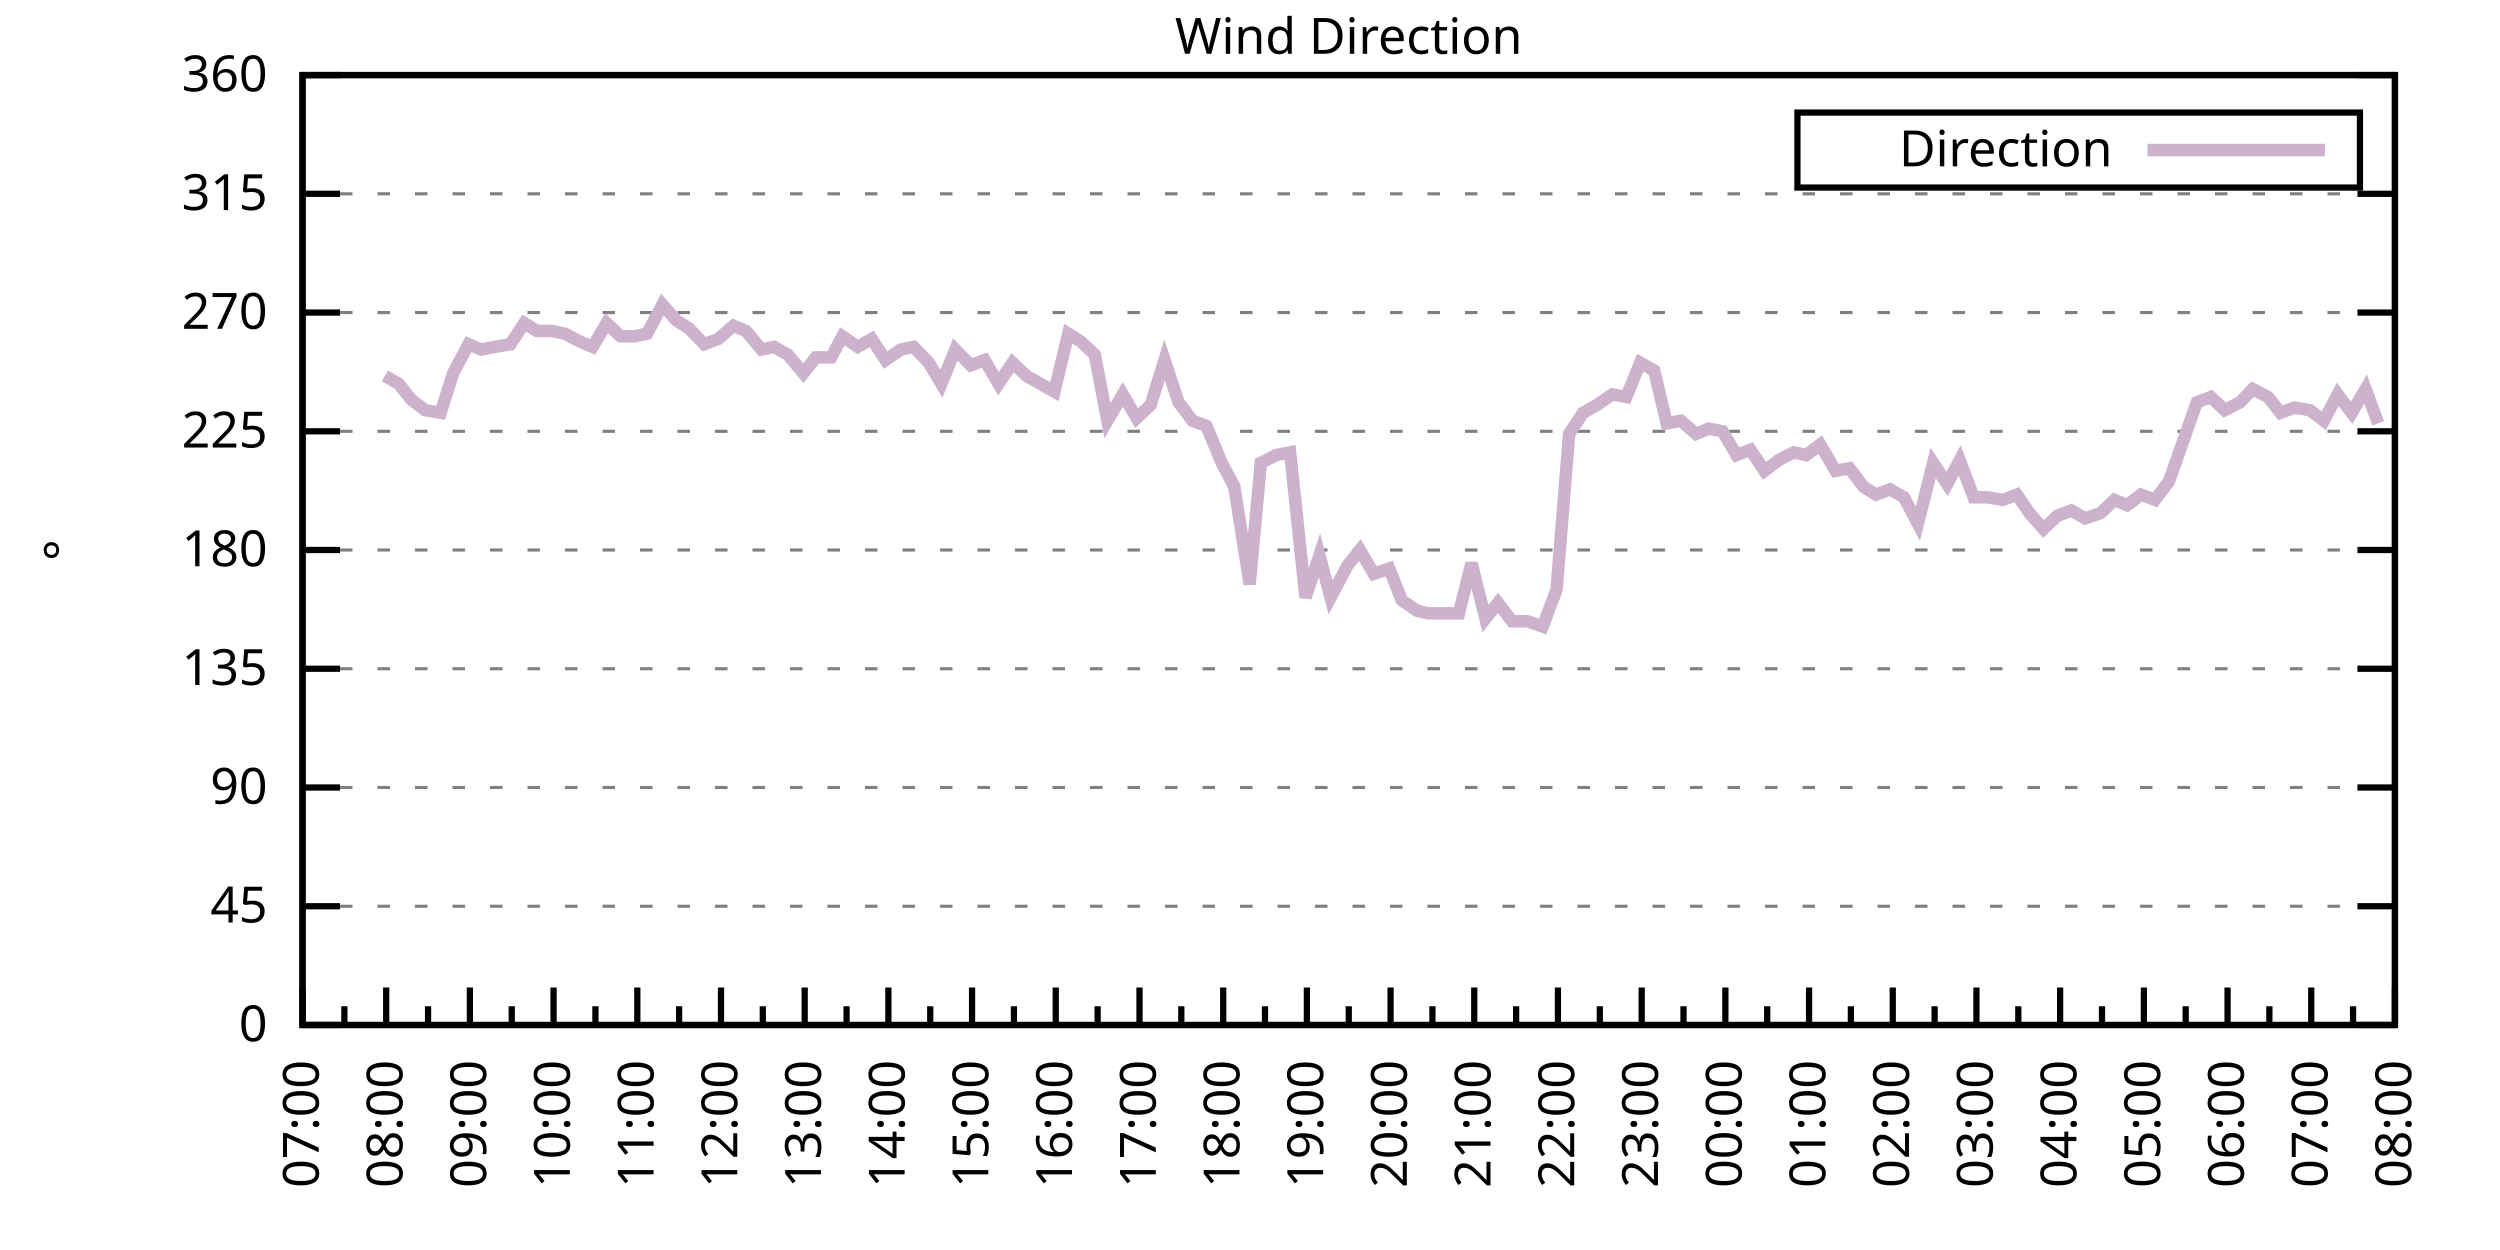
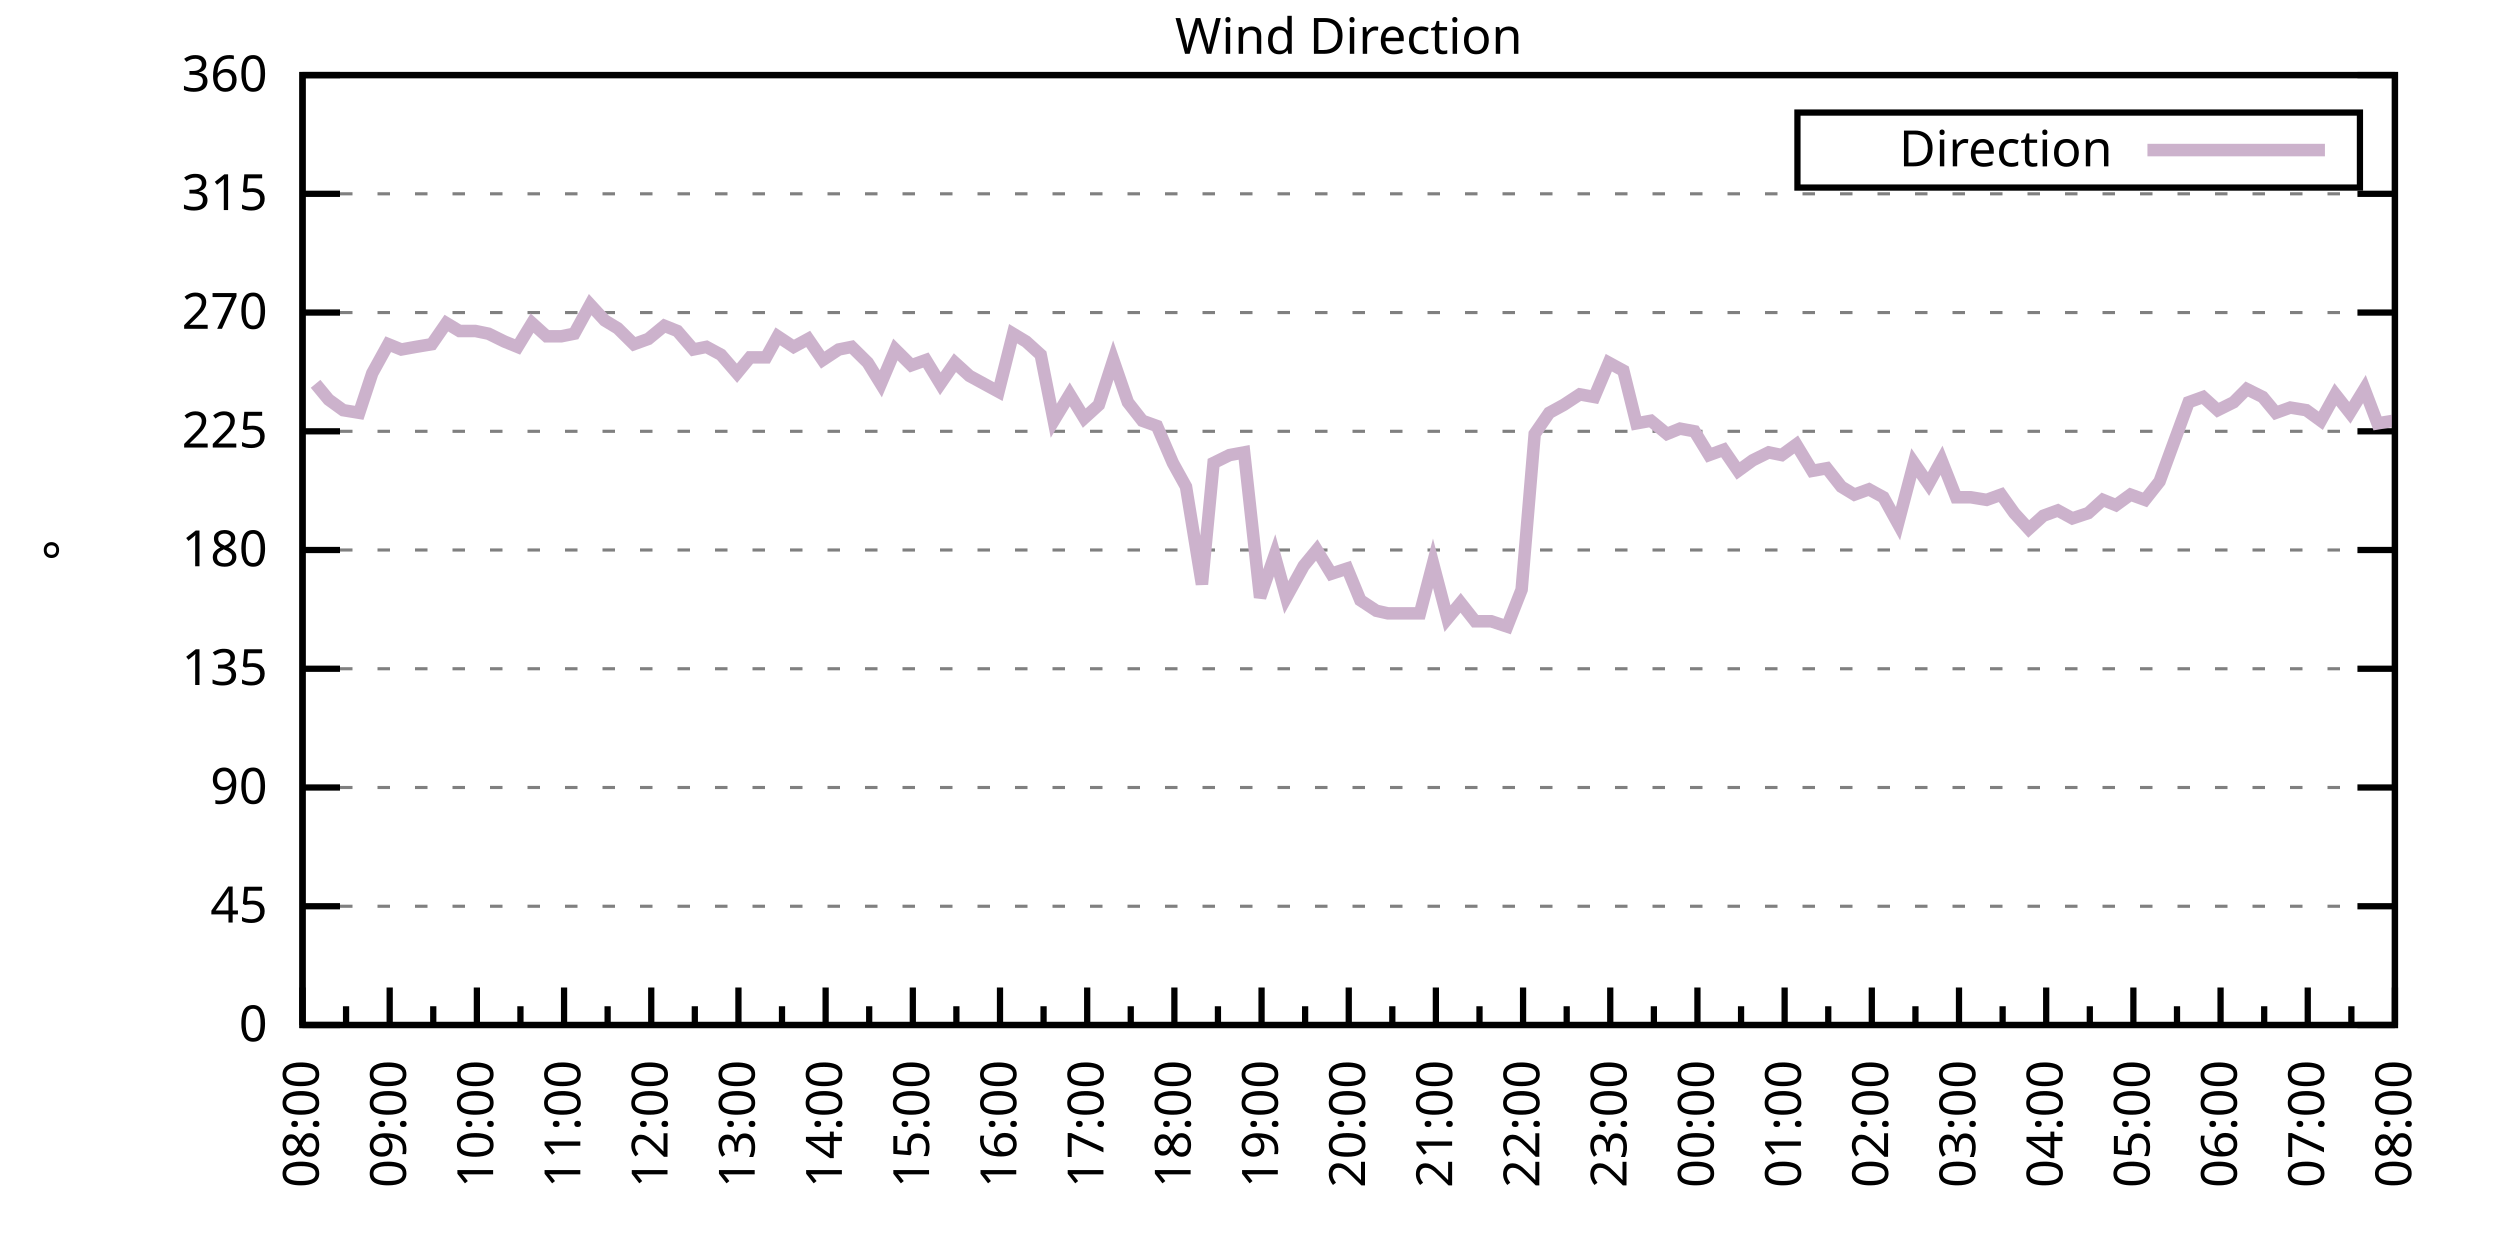
<svg xmlns="http://www.w3.org/2000/svg" xmlns:xlink="http://www.w3.org/1999/xlink" width="400" height="200" viewBox="0 0 400 200">
  <g id="gnuplot_canvas">
    <rect x="0" y="0" width="400" height="200" fill="none" />
    <defs>
      <circle id="gpDot" r="0.5" stroke-width="0.5" stroke="currentColor" />
      <path id="gpPt0" stroke-width="0.333" stroke="currentColor" d="M-1,0 h2 M0,-1 v2" />
      <path id="gpPt1" stroke-width="0.333" stroke="currentColor" d="M-1,-1 L1,1 M1,-1 L-1,1" />
      <path id="gpPt2" stroke-width="0.333" stroke="currentColor" d="M-1,0 L1,0 M0,-1 L0,1 M-1,-1 L1,1 M-1,1 L1,-1" />
      <rect id="gpPt3" stroke-width="0.333" stroke="currentColor" x="-1" y="-1" width="2" height="2" />
      <rect id="gpPt4" stroke-width="0.333" stroke="currentColor" fill="currentColor" x="-1" y="-1" width="2" height="2" />
      <circle id="gpPt5" stroke-width="0.333" stroke="currentColor" cx="0" cy="0" r="1" />
      <use xlink:href="#gpPt5" id="gpPt6" fill="currentColor" stroke="none" />
      <path id="gpPt7" stroke-width="0.333" stroke="currentColor" d="M0,-1.33 L-1.33,0.67 L1.33,0.67 z" />
      <use xlink:href="#gpPt7" id="gpPt8" fill="currentColor" stroke="none" />
      <use xlink:href="#gpPt7" id="gpPt9" stroke="currentColor" transform="rotate(180)" />
      <use xlink:href="#gpPt9" id="gpPt10" fill="currentColor" stroke="none" />
      <use xlink:href="#gpPt3" id="gpPt11" stroke="currentColor" transform="rotate(45)" />
      <use xlink:href="#gpPt11" id="gpPt12" fill="currentColor" stroke="none" />
      <path id="gpPt13" stroke-width="0.333" stroke="currentColor" d="M0,1.330 L1.265,0.411 L0.782,-1.067 L-0.782,-1.076 L-1.265,0.411 z" />
      <use xlink:href="#gpPt13" id="gpPt14" fill="currentColor" stroke="none" />
      <filter id="textbox" filterUnits="objectBoundingBox" x="0" y="0" height="1" width="1">
        <feFlood flood-color="white" flood-opacity="1" result="bgnd" />
        <feComposite in="SourceGraphic" in2="bgnd" operator="atop" />
      </filter>
      <filter id="greybox" filterUnits="objectBoundingBox" x="0" y="0" height="1" width="1">
        <feFlood flood-color="lightgrey" flood-opacity="1" result="grey" />
        <feComposite in="SourceGraphic" in2="grey" operator="atop" />
      </filter>
    </defs>
    <g fill="none" color="white" stroke="currentColor" stroke-width="1.00" stroke-linecap="butt" stroke-linejoin="miter">
</g>
    <g fill="none" color="black" stroke="currentColor" stroke-width="1.00" stroke-linecap="butt" stroke-linejoin="miter">
      <g stroke="none" shape-rendering="crispEdges">
        <polygon fill="rgb(255, 255, 255)" points="48.40,164.00 383.18,164.00 383.18,12.02 48.40,12.02 " />
      </g>
    </g>
    <g fill="none" color="black" stroke="currentColor" stroke-width="1.00" stroke-linecap="butt" stroke-linejoin="miter">
</g>
    <g fill="none" color="black" stroke="black" stroke-width="0.50" stroke-linecap="butt" stroke-linejoin="miter">
</g>
    <g fill="none" color="gray" stroke="currentColor" stroke-width="0.50" stroke-linecap="butt" stroke-linejoin="miter">
      <path stroke="gray" stroke-dasharray="2,4" class="gridline" d="M48.40,164.00 L383.19,164.00  " />
    </g>
    <g fill="none" color="gray" stroke="gray" stroke-width="1.00" stroke-linecap="butt" stroke-linejoin="miter">
</g>
    <g fill="none" color="black" stroke="currentColor" stroke-width="1.00" stroke-linecap="butt" stroke-linejoin="miter">
      <path stroke="black" d="M48.40,164.00 L54.40,164.00 M383.19,164.00 L377.19,164.00  " />
      <g transform="translate(42.80,166.60)" stroke="none" fill="black" font-family="Sans" font-size="8.00" text-anchor="end">
        <text>
          <tspan font-family="Sans"> 0</tspan>
        </text>
      </g>
    </g>
    <g fill="none" color="black" stroke="currentColor" stroke-width="1.00" stroke-linecap="butt" stroke-linejoin="miter">
</g>
    <g fill="none" color="black" stroke="black" stroke-width="0.50" stroke-linecap="butt" stroke-linejoin="miter">
</g>
    <g fill="none" color="gray" stroke="currentColor" stroke-width="0.50" stroke-linecap="butt" stroke-linejoin="miter">
      <path stroke="gray" stroke-dasharray="2,4" class="gridline" d="M48.40,145.00 L383.19,145.00  " />
    </g>
    <g fill="none" color="gray" stroke="gray" stroke-width="1.00" stroke-linecap="butt" stroke-linejoin="miter">
</g>
    <g fill="none" color="black" stroke="currentColor" stroke-width="1.00" stroke-linecap="butt" stroke-linejoin="miter">
      <path stroke="black" d="M48.40,145.00 L54.40,145.00 M383.19,145.00 L377.19,145.00  " />
      <g transform="translate(42.80,147.60)" stroke="none" fill="black" font-family="Sans" font-size="8.00" text-anchor="end">
        <text>
          <tspan font-family="Sans"> 45</tspan>
        </text>
      </g>
    </g>
    <g fill="none" color="black" stroke="currentColor" stroke-width="1.00" stroke-linecap="butt" stroke-linejoin="miter">
</g>
    <g fill="none" color="black" stroke="black" stroke-width="0.50" stroke-linecap="butt" stroke-linejoin="miter">
</g>
    <g fill="none" color="gray" stroke="currentColor" stroke-width="0.50" stroke-linecap="butt" stroke-linejoin="miter">
      <path stroke="gray" stroke-dasharray="2,4" class="gridline" d="M48.40,126.00 L383.19,126.00  " />
    </g>
    <g fill="none" color="gray" stroke="gray" stroke-width="1.00" stroke-linecap="butt" stroke-linejoin="miter">
</g>
    <g fill="none" color="black" stroke="currentColor" stroke-width="1.00" stroke-linecap="butt" stroke-linejoin="miter">
      <path stroke="black" d="M48.40,126.00 L54.40,126.00 M383.19,126.00 L377.19,126.00  " />
      <g transform="translate(42.80,128.60)" stroke="none" fill="black" font-family="Sans" font-size="8.00" text-anchor="end">
        <text>
          <tspan font-family="Sans"> 90</tspan>
        </text>
      </g>
    </g>
    <g fill="none" color="black" stroke="currentColor" stroke-width="1.00" stroke-linecap="butt" stroke-linejoin="miter">
</g>
    <g fill="none" color="black" stroke="black" stroke-width="0.50" stroke-linecap="butt" stroke-linejoin="miter">
</g>
    <g fill="none" color="gray" stroke="currentColor" stroke-width="0.50" stroke-linecap="butt" stroke-linejoin="miter">
      <path stroke="gray" stroke-dasharray="2,4" class="gridline" d="M48.40,107.00 L383.19,107.00  " />
    </g>
    <g fill="none" color="gray" stroke="gray" stroke-width="1.00" stroke-linecap="butt" stroke-linejoin="miter">
</g>
    <g fill="none" color="black" stroke="currentColor" stroke-width="1.00" stroke-linecap="butt" stroke-linejoin="miter">
      <path stroke="black" d="M48.40,107.00 L54.40,107.00 M383.19,107.00 L377.19,107.00  " />
      <g transform="translate(42.80,109.60)" stroke="none" fill="black" font-family="Sans" font-size="8.00" text-anchor="end">
        <text>
          <tspan font-family="Sans"> 135</tspan>
        </text>
      </g>
    </g>
    <g fill="none" color="black" stroke="currentColor" stroke-width="1.00" stroke-linecap="butt" stroke-linejoin="miter">
</g>
    <g fill="none" color="black" stroke="black" stroke-width="0.50" stroke-linecap="butt" stroke-linejoin="miter">
</g>
    <g fill="none" color="gray" stroke="currentColor" stroke-width="0.50" stroke-linecap="butt" stroke-linejoin="miter">
      <path stroke="gray" stroke-dasharray="2,4" class="gridline" d="M48.40,88.00 L383.19,88.00  " />
    </g>
    <g fill="none" color="gray" stroke="gray" stroke-width="1.00" stroke-linecap="butt" stroke-linejoin="miter">
</g>
    <g fill="none" color="black" stroke="currentColor" stroke-width="1.00" stroke-linecap="butt" stroke-linejoin="miter">
      <path stroke="black" d="M48.40,88.00 L54.40,88.00 M383.19,88.00 L377.19,88.00  " />
      <g transform="translate(42.80,90.60)" stroke="none" fill="black" font-family="Sans" font-size="8.00" text-anchor="end">
        <text>
          <tspan font-family="Sans"> 180</tspan>
        </text>
      </g>
    </g>
    <g fill="none" color="black" stroke="currentColor" stroke-width="1.00" stroke-linecap="butt" stroke-linejoin="miter">
</g>
    <g fill="none" color="black" stroke="black" stroke-width="0.50" stroke-linecap="butt" stroke-linejoin="miter">
</g>
    <g fill="none" color="gray" stroke="currentColor" stroke-width="0.50" stroke-linecap="butt" stroke-linejoin="miter">
      <path stroke="gray" stroke-dasharray="2,4" class="gridline" d="M48.40,69.01 L383.19,69.01  " />
    </g>
    <g fill="none" color="gray" stroke="gray" stroke-width="1.00" stroke-linecap="butt" stroke-linejoin="miter">
</g>
    <g fill="none" color="black" stroke="currentColor" stroke-width="1.00" stroke-linecap="butt" stroke-linejoin="miter">
      <path stroke="black" d="M48.40,69.01 L54.40,69.01 M383.19,69.01 L377.19,69.01  " />
      <g transform="translate(42.80,71.61)" stroke="none" fill="black" font-family="Sans" font-size="8.00" text-anchor="end">
        <text>
          <tspan font-family="Sans"> 225</tspan>
        </text>
      </g>
    </g>
    <g fill="none" color="black" stroke="currentColor" stroke-width="1.00" stroke-linecap="butt" stroke-linejoin="miter">
</g>
    <g fill="none" color="black" stroke="black" stroke-width="0.50" stroke-linecap="butt" stroke-linejoin="miter">
</g>
    <g fill="none" color="gray" stroke="currentColor" stroke-width="0.50" stroke-linecap="butt" stroke-linejoin="miter">
      <path stroke="gray" stroke-dasharray="2,4" class="gridline" d="M48.40,50.01 L383.19,50.01  " />
    </g>
    <g fill="none" color="gray" stroke="gray" stroke-width="1.00" stroke-linecap="butt" stroke-linejoin="miter">
</g>
    <g fill="none" color="black" stroke="currentColor" stroke-width="1.00" stroke-linecap="butt" stroke-linejoin="miter">
      <path stroke="black" d="M48.40,50.01 L54.40,50.01 M383.19,50.01 L377.19,50.01  " />
      <g transform="translate(42.80,52.61)" stroke="none" fill="black" font-family="Sans" font-size="8.00" text-anchor="end">
        <text>
          <tspan font-family="Sans"> 270</tspan>
        </text>
      </g>
    </g>
    <g fill="none" color="black" stroke="currentColor" stroke-width="1.00" stroke-linecap="butt" stroke-linejoin="miter">
</g>
    <g fill="none" color="black" stroke="black" stroke-width="0.50" stroke-linecap="butt" stroke-linejoin="miter">
</g>
    <g fill="none" color="gray" stroke="currentColor" stroke-width="0.50" stroke-linecap="butt" stroke-linejoin="miter">
      <path stroke="gray" stroke-dasharray="2,4" class="gridline" d="M48.40,31.01 L383.19,31.01  " />
    </g>
    <g fill="none" color="gray" stroke="gray" stroke-width="1.00" stroke-linecap="butt" stroke-linejoin="miter">
</g>
    <g fill="none" color="black" stroke="currentColor" stroke-width="1.00" stroke-linecap="butt" stroke-linejoin="miter">
      <path stroke="black" d="M48.40,31.01 L54.40,31.01 M383.19,31.01 L377.19,31.01  " />
      <g transform="translate(42.80,33.61)" stroke="none" fill="black" font-family="Sans" font-size="8.00" text-anchor="end">
        <text>
          <tspan font-family="Sans"> 315</tspan>
        </text>
      </g>
    </g>
    <g fill="none" color="black" stroke="currentColor" stroke-width="1.00" stroke-linecap="butt" stroke-linejoin="miter">
</g>
    <g fill="none" color="black" stroke="black" stroke-width="0.50" stroke-linecap="butt" stroke-linejoin="miter">
</g>
    <g fill="none" color="gray" stroke="currentColor" stroke-width="0.50" stroke-linecap="butt" stroke-linejoin="miter">
      <path stroke="gray" stroke-dasharray="2,4" class="gridline" d="M48.40,12.01 L383.19,12.01  " />
    </g>
    <g fill="none" color="gray" stroke="gray" stroke-width="1.00" stroke-linecap="butt" stroke-linejoin="miter">
</g>
    <g fill="none" color="black" stroke="currentColor" stroke-width="1.00" stroke-linecap="butt" stroke-linejoin="miter">
      <path stroke="black" d="M48.40,12.01 L54.40,12.01 M383.19,12.01 L377.19,12.01  " />
      <g transform="translate(42.80,14.61)" stroke="none" fill="black" font-family="Sans" font-size="8.00" text-anchor="end">
        <text>
          <tspan font-family="Sans"> 360</tspan>
        </text>
      </g>
    </g>
    <g fill="none" color="black" stroke="currentColor" stroke-width="1.00" stroke-linecap="butt" stroke-linejoin="miter">
      <path stroke="black" d="M48.40,164.00 L48.40,158.00  " />
      <g transform="translate(51.00,169.60) rotate(270)" stroke="none" fill="black" font-family="Sans" font-size="8.00" text-anchor="end">
        <text>
+           <tspan font-family="Sans">08:00</tspan>
+         </text>
+       </g>
+     </g>
+     <g fill="none" color="black" stroke="currentColor" stroke-width="1.00" stroke-linecap="butt" stroke-linejoin="miter">
+       <path stroke="black" d="M55.37,164.00 L55.37,161.00 M62.35,164.00 L62.35,158.00  " />
+       <g transform="translate(64.95,169.60) rotate(270)" stroke="none" fill="black" font-family="Sans" font-size="8.00" text-anchor="end">
+         <text>
+           <tspan font-family="Sans">09:00</tspan>
+         </text>
+       </g>
+     </g>
+     <g fill="none" color="black" stroke="currentColor" stroke-width="1.00" stroke-linecap="butt" stroke-linejoin="miter">
+       <path stroke="black" d="M69.32,164.00 L69.32,161.00 M76.30,164.00 L76.30,158.00  " />
+       <g transform="translate(78.90,169.60) rotate(270)" stroke="none" fill="black" font-family="Sans" font-size="8.00" text-anchor="end">
+         <text>
+           <tspan font-family="Sans">10:00</tspan>
+         </text>
+       </g>
+     </g>
+     <g fill="none" color="black" stroke="currentColor" stroke-width="1.00" stroke-linecap="butt" stroke-linejoin="miter">
+       <path stroke="black" d="M83.27,164.00 L83.27,161.00 M90.25,164.00 L90.25,158.00  " />
+       <g transform="translate(92.85,169.60) rotate(270)" stroke="none" fill="black" font-family="Sans" font-size="8.00" text-anchor="end">
+         <text>
+           <tspan font-family="Sans">11:00</tspan>
+         </text>
+       </g>
+     </g>
+     <g fill="none" color="black" stroke="currentColor" stroke-width="1.00" stroke-linecap="butt" stroke-linejoin="miter">
+       <path stroke="black" d="M97.22,164.00 L97.22,161.00 M104.20,164.00 L104.20,158.00  " />
+       <g transform="translate(106.80,169.60) rotate(270)" stroke="none" fill="black" font-family="Sans" font-size="8.00" text-anchor="end">
+         <text>
+           <tspan font-family="Sans">12:00</tspan>
+         </text>
+       </g>
+     </g>
+     <g fill="none" color="black" stroke="currentColor" stroke-width="1.00" stroke-linecap="butt" stroke-linejoin="miter">
+       <path stroke="black" d="M111.17,164.00 L111.17,161.00 M118.15,164.00 L118.15,158.00  " />
+       <g transform="translate(120.75,169.60) rotate(270)" stroke="none" fill="black" font-family="Sans" font-size="8.00" text-anchor="end">
+         <text>
+           <tspan font-family="Sans">13:00</tspan>
+         </text>
+       </g>
+     </g>
+     <g fill="none" color="black" stroke="currentColor" stroke-width="1.00" stroke-linecap="butt" stroke-linejoin="miter">
+       <path stroke="black" d="M125.12,164.00 L125.12,161.00 M132.10,164.00 L132.10,158.00  " />
+       <g transform="translate(134.70,169.60) rotate(270)" stroke="none" fill="black" font-family="Sans" font-size="8.00" text-anchor="end">
+         <text>
+           <tspan font-family="Sans">14:00</tspan>
+         </text>
+       </g>
+     </g>
+     <g fill="none" color="black" stroke="currentColor" stroke-width="1.00" stroke-linecap="butt" stroke-linejoin="miter">
+       <path stroke="black" d="M139.07,164.00 L139.07,161.00 M146.05,164.00 L146.05,158.00  " />
+       <g transform="translate(148.65,169.60) rotate(270)" stroke="none" fill="black" font-family="Sans" font-size="8.00" text-anchor="end">
+         <text>
+           <tspan font-family="Sans">15:00</tspan>
+         </text>
+       </g>
+     </g>
+     <g fill="none" color="black" stroke="currentColor" stroke-width="1.00" stroke-linecap="butt" stroke-linejoin="miter">
+       <path stroke="black" d="M153.02,164.00 L153.02,161.00 M160.00,164.00 L160.00,158.00  " />
+       <g transform="translate(162.60,169.60) rotate(270)" stroke="none" fill="black" font-family="Sans" font-size="8.00" text-anchor="end">
+         <text>
+           <tspan font-family="Sans">16:00</tspan>
+         </text>
+       </g>
+     </g>
+     <g fill="none" color="black" stroke="currentColor" stroke-width="1.00" stroke-linecap="butt" stroke-linejoin="miter">
+       <path stroke="black" d="M166.97,164.00 L166.97,161.00 M173.95,164.00 L173.95,158.00  " />
+       <g transform="translate(176.55,169.60) rotate(270)" stroke="none" fill="black" font-family="Sans" font-size="8.00" text-anchor="end">
+         <text>
+           <tspan font-family="Sans">17:00</tspan>
+         </text>
+       </g>
+     </g>
+     <g fill="none" color="black" stroke="currentColor" stroke-width="1.00" stroke-linecap="butt" stroke-linejoin="miter">
+       <path stroke="black" d="M180.92,164.00 L180.92,161.00 M187.90,164.00 L187.90,158.00  " />
+       <g transform="translate(190.50,169.60) rotate(270)" stroke="none" fill="black" font-family="Sans" font-size="8.00" text-anchor="end">
+         <text>
+           <tspan font-family="Sans">18:00</tspan>
+         </text>
+       </g>
+     </g>
+     <g fill="none" color="black" stroke="currentColor" stroke-width="1.00" stroke-linecap="butt" stroke-linejoin="miter">
+       <path stroke="black" d="M194.87,164.00 L194.87,161.00 M201.85,164.00 L201.85,158.00  " />
+       <g transform="translate(204.45,169.60) rotate(270)" stroke="none" fill="black" font-family="Sans" font-size="8.00" text-anchor="end">
+         <text>
+           <tspan font-family="Sans">19:00</tspan>
+         </text>
+       </g>
+     </g>
+     <g fill="none" color="black" stroke="currentColor" stroke-width="1.00" stroke-linecap="butt" stroke-linejoin="miter">
+       <path stroke="black" d="M208.82,164.00 L208.82,161.00 M215.80,164.00 L215.80,158.00  " />
+       <g transform="translate(218.40,169.60) rotate(270)" stroke="none" fill="black" font-family="Sans" font-size="8.00" text-anchor="end">
+         <text>
+           <tspan font-family="Sans">20:00</tspan>
+         </text>
+       </g>
+     </g>
+     <g fill="none" color="black" stroke="currentColor" stroke-width="1.00" stroke-linecap="butt" stroke-linejoin="miter">
+       <path stroke="black" d="M222.77,164.00 L222.77,161.00 M229.74,164.00 L229.74,158.00  " />
+       <g transform="translate(232.34,169.60) rotate(270)" stroke="none" fill="black" font-family="Sans" font-size="8.00" text-anchor="end">
+         <text>
+           <tspan font-family="Sans">21:00</tspan>
+         </text>
+       </g>
+     </g>
+     <g fill="none" color="black" stroke="currentColor" stroke-width="1.00" stroke-linecap="butt" stroke-linejoin="miter">
+       <path stroke="black" d="M236.72,164.00 L236.72,161.00 M243.69,164.00 L243.69,158.00  " />
+       <g transform="translate(246.29,169.60) rotate(270)" stroke="none" fill="black" font-family="Sans" font-size="8.00" text-anchor="end">
+         <text>
+           <tspan font-family="Sans">22:00</tspan>
+         </text>
+       </g>
+     </g>
+     <g fill="none" color="black" stroke="currentColor" stroke-width="1.00" stroke-linecap="butt" stroke-linejoin="miter">
+       <path stroke="black" d="M250.67,164.00 L250.67,161.00 M257.64,164.00 L257.64,158.00  " />
+       <g transform="translate(260.24,169.60) rotate(270)" stroke="none" fill="black" font-family="Sans" font-size="8.00" text-anchor="end">
+         <text>
+           <tspan font-family="Sans">23:00</tspan>
+         </text>
+       </g>
+     </g>
+     <g fill="none" color="black" stroke="currentColor" stroke-width="1.00" stroke-linecap="butt" stroke-linejoin="miter">
+       <path stroke="black" d="M264.62,164.00 L264.62,161.00 M271.59,164.00 L271.59,158.00  " />
+       <g transform="translate(274.19,169.60) rotate(270)" stroke="none" fill="black" font-family="Sans" font-size="8.00" text-anchor="end">
+         <text>
+           <tspan font-family="Sans">00:00</tspan>
+         </text>
+       </g>
+     </g>
+     <g fill="none" color="black" stroke="currentColor" stroke-width="1.00" stroke-linecap="butt" stroke-linejoin="miter">
+       <path stroke="black" d="M278.57,164.00 L278.57,161.00 M285.54,164.00 L285.54,158.00  " />
+       <g transform="translate(288.14,169.60) rotate(270)" stroke="none" fill="black" font-family="Sans" font-size="8.00" text-anchor="end">
+         <text>
+           <tspan font-family="Sans">01:00</tspan>
+         </text>
+       </g>
+     </g>
+     <g fill="none" color="black" stroke="currentColor" stroke-width="1.00" stroke-linecap="butt" stroke-linejoin="miter">
+       <path stroke="black" d="M292.52,164.00 L292.52,161.00 M299.49,164.00 L299.49,158.00  " />
+       <g transform="translate(302.09,169.60) rotate(270)" stroke="none" fill="black" font-family="Sans" font-size="8.00" text-anchor="end">
+         <text>
+           <tspan font-family="Sans">02:00</tspan>
+         </text>
+       </g>
+     </g>
+     <g fill="none" color="black" stroke="currentColor" stroke-width="1.00" stroke-linecap="butt" stroke-linejoin="miter">
+       <path stroke="black" d="M306.47,164.00 L306.47,161.00 M313.44,164.00 L313.44,158.00  " />
+       <g transform="translate(316.04,169.60) rotate(270)" stroke="none" fill="black" font-family="Sans" font-size="8.00" text-anchor="end">
+         <text>
+           <tspan font-family="Sans">03:00</tspan>
+         </text>
+       </g>
+     </g>
+     <g fill="none" color="black" stroke="currentColor" stroke-width="1.00" stroke-linecap="butt" stroke-linejoin="miter">
+       <path stroke="black" d="M320.42,164.00 L320.42,161.00 M327.39,164.00 L327.39,158.00  " />
+       <g transform="translate(329.99,169.60) rotate(270)" stroke="none" fill="black" font-family="Sans" font-size="8.00" text-anchor="end">
+         <text>
+           <tspan font-family="Sans">04:00</tspan>
+         </text>
+       </g>
+     </g>
+     <g fill="none" color="black" stroke="currentColor" stroke-width="1.00" stroke-linecap="butt" stroke-linejoin="miter">
+       <path stroke="black" d="M334.37,164.00 L334.37,161.00 M341.34,164.00 L341.34,158.00  " />
+       <g transform="translate(343.94,169.60) rotate(270)" stroke="none" fill="black" font-family="Sans" font-size="8.00" text-anchor="end">
+         <text>
+           <tspan font-family="Sans">05:00</tspan>
+         </text>
+       </g>
+     </g>
+     <g fill="none" color="black" stroke="currentColor" stroke-width="1.00" stroke-linecap="butt" stroke-linejoin="miter">
+       <path stroke="black" d="M348.32,164.00 L348.32,161.00 M355.29,164.00 L355.29,158.00  " />
+       <g transform="translate(357.89,169.60) rotate(270)" stroke="none" fill="black" font-family="Sans" font-size="8.00" text-anchor="end">
+         <text>
+           <tspan font-family="Sans">06:00</tspan>
+         </text>
+       </g>
+     </g>
+     <g fill="none" color="black" stroke="currentColor" stroke-width="1.00" stroke-linecap="butt" stroke-linejoin="miter">
+       <path stroke="black" d="M362.27,164.00 L362.27,161.00 M369.24,164.00 L369.24,158.00  " />
+       <g transform="translate(371.84,169.60) rotate(270)" stroke="none" fill="black" font-family="Sans" font-size="8.00" text-anchor="end">
+         <text>
          <tspan font-family="Sans">07:00</tspan>
        </text>
      </g>
    </g>
    <g fill="none" color="black" stroke="currentColor" stroke-width="1.00" stroke-linecap="butt" stroke-linejoin="miter">
-       <path stroke="black" d="M55.10,164.00 L55.10,161.00 M61.79,164.00 L61.79,158.00  " />
-       <g transform="translate(64.39,169.60) rotate(270)" stroke="none" fill="black" font-family="Sans" font-size="8.00" text-anchor="end">
-         <text>
-           <tspan font-family="Sans">08:00</tspan>
-         </text>
-       </g>
-     </g>
-     <g fill="none" color="black" stroke="currentColor" stroke-width="1.00" stroke-linecap="butt" stroke-linejoin="miter">
-       <path stroke="black" d="M68.49,164.00 L68.49,161.00 M75.18,164.00 L75.18,158.00  " />
-       <g transform="translate(77.78,169.60) rotate(270)" stroke="none" fill="black" font-family="Sans" font-size="8.00" text-anchor="end">
-         <text>
-           <tspan font-family="Sans">09:00</tspan>
-         </text>
-       </g>
-     </g>
-     <g fill="none" color="black" stroke="currentColor" stroke-width="1.00" stroke-linecap="butt" stroke-linejoin="miter">
-       <path stroke="black" d="M81.88,164.00 L81.88,161.00 M88.57,164.00 L88.57,158.00  " />
-       <g transform="translate(91.17,169.60) rotate(270)" stroke="none" fill="black" font-family="Sans" font-size="8.00" text-anchor="end">
-         <text>
-           <tspan font-family="Sans">10:00</tspan>
-         </text>
-       </g>
-     </g>
-     <g fill="none" color="black" stroke="currentColor" stroke-width="1.00" stroke-linecap="butt" stroke-linejoin="miter">
-       <path stroke="black" d="M95.27,164.00 L95.27,161.00 M101.97,164.00 L101.97,158.00  " />
-       <g transform="translate(104.57,169.60) rotate(270)" stroke="none" fill="black" font-family="Sans" font-size="8.00" text-anchor="end">
-         <text>
-           <tspan font-family="Sans">11:00</tspan>
-         </text>
-       </g>
-     </g>
-     <g fill="none" color="black" stroke="currentColor" stroke-width="1.00" stroke-linecap="butt" stroke-linejoin="miter">
-       <path stroke="black" d="M108.66,164.00 L108.66,161.00 M115.36,164.00 L115.36,158.00  " />
-       <g transform="translate(117.96,169.60) rotate(270)" stroke="none" fill="black" font-family="Sans" font-size="8.00" text-anchor="end">
-         <text>
-           <tspan font-family="Sans">12:00</tspan>
-         </text>
-       </g>
-     </g>
-     <g fill="none" color="black" stroke="currentColor" stroke-width="1.00" stroke-linecap="butt" stroke-linejoin="miter">
-       <path stroke="black" d="M122.05,164.00 L122.05,161.00 M128.75,164.00 L128.75,158.00  " />
-       <g transform="translate(131.35,169.60) rotate(270)" stroke="none" fill="black" font-family="Sans" font-size="8.00" text-anchor="end">
-         <text>
-           <tspan font-family="Sans">13:00</tspan>
-         </text>
-       </g>
-     </g>
-     <g fill="none" color="black" stroke="currentColor" stroke-width="1.00" stroke-linecap="butt" stroke-linejoin="miter">
-       <path stroke="black" d="M135.45,164.00 L135.45,161.00 M142.14,164.00 L142.14,158.00  " />
-       <g transform="translate(144.74,169.60) rotate(270)" stroke="none" fill="black" font-family="Sans" font-size="8.00" text-anchor="end">
-         <text>
-           <tspan font-family="Sans">14:00</tspan>
-         </text>
-       </g>
-     </g>
-     <g fill="none" color="black" stroke="currentColor" stroke-width="1.00" stroke-linecap="butt" stroke-linejoin="miter">
-       <path stroke="black" d="M148.84,164.00 L148.84,161.00 M155.53,164.00 L155.53,158.00  " />
-       <g transform="translate(158.13,169.60) rotate(270)" stroke="none" fill="black" font-family="Sans" font-size="8.00" text-anchor="end">
-         <text>
-           <tspan font-family="Sans">15:00</tspan>
-         </text>
-       </g>
-     </g>
-     <g fill="none" color="black" stroke="currentColor" stroke-width="1.00" stroke-linecap="butt" stroke-linejoin="miter">
-       <path stroke="black" d="M162.23,164.00 L162.23,161.00 M168.92,164.00 L168.92,158.00  " />
-       <g transform="translate(171.52,169.60) rotate(270)" stroke="none" fill="black" font-family="Sans" font-size="8.00" text-anchor="end">
-         <text>
-           <tspan font-family="Sans">16:00</tspan>
-         </text>
-       </g>
-     </g>
-     <g fill="none" color="black" stroke="currentColor" stroke-width="1.00" stroke-linecap="butt" stroke-linejoin="miter">
-       <path stroke="black" d="M175.62,164.00 L175.62,161.00 M182.32,164.00 L182.32,158.00  " />
-       <g transform="translate(184.92,169.60) rotate(270)" stroke="none" fill="black" font-family="Sans" font-size="8.00" text-anchor="end">
-         <text>
-           <tspan font-family="Sans">17:00</tspan>
-         </text>
-       </g>
-     </g>
-     <g fill="none" color="black" stroke="currentColor" stroke-width="1.00" stroke-linecap="butt" stroke-linejoin="miter">
-       <path stroke="black" d="M189.01,164.00 L189.01,161.00 M195.71,164.00 L195.71,158.00  " />
-       <g transform="translate(198.31,169.60) rotate(270)" stroke="none" fill="black" font-family="Sans" font-size="8.00" text-anchor="end">
-         <text>
-           <tspan font-family="Sans">18:00</tspan>
-         </text>
-       </g>
-     </g>
-     <g fill="none" color="black" stroke="currentColor" stroke-width="1.00" stroke-linecap="butt" stroke-linejoin="miter">
-       <path stroke="black" d="M202.40,164.00 L202.40,161.00 M209.10,164.00 L209.10,158.00  " />
-       <g transform="translate(211.70,169.60) rotate(270)" stroke="none" fill="black" font-family="Sans" font-size="8.00" text-anchor="end">
-         <text>
-           <tspan font-family="Sans">19:00</tspan>
-         </text>
-       </g>
-     </g>
-     <g fill="none" color="black" stroke="currentColor" stroke-width="1.00" stroke-linecap="butt" stroke-linejoin="miter">
-       <path stroke="black" d="M215.80,164.00 L215.80,161.00 M222.49,164.00 L222.49,158.00  " />
-       <g transform="translate(225.09,169.60) rotate(270)" stroke="none" fill="black" font-family="Sans" font-size="8.00" text-anchor="end">
-         <text>
-           <tspan font-family="Sans">20:00</tspan>
-         </text>
-       </g>
-     </g>
-     <g fill="none" color="black" stroke="currentColor" stroke-width="1.00" stroke-linecap="butt" stroke-linejoin="miter">
-       <path stroke="black" d="M229.19,164.00 L229.19,161.00 M235.88,164.00 L235.88,158.00  " />
-       <g transform="translate(238.48,169.60) rotate(270)" stroke="none" fill="black" font-family="Sans" font-size="8.00" text-anchor="end">
-         <text>
-           <tspan font-family="Sans">21:00</tspan>
-         </text>
-       </g>
-     </g>
-     <g fill="none" color="black" stroke="currentColor" stroke-width="1.00" stroke-linecap="butt" stroke-linejoin="miter">
-       <path stroke="black" d="M242.58,164.00 L242.58,161.00 M249.27,164.00 L249.27,158.00  " />
-       <g transform="translate(251.87,169.60) rotate(270)" stroke="none" fill="black" font-family="Sans" font-size="8.00" text-anchor="end">
-         <text>
-           <tspan font-family="Sans">22:00</tspan>
-         </text>
-       </g>
-     </g>
-     <g fill="none" color="black" stroke="currentColor" stroke-width="1.00" stroke-linecap="butt" stroke-linejoin="miter">
-       <path stroke="black" d="M255.97,164.00 L255.97,161.00 M262.67,164.00 L262.67,158.00  " />
-       <g transform="translate(265.27,169.60) rotate(270)" stroke="none" fill="black" font-family="Sans" font-size="8.00" text-anchor="end">
-         <text>
-           <tspan font-family="Sans">23:00</tspan>
-         </text>
-       </g>
-     </g>
-     <g fill="none" color="black" stroke="currentColor" stroke-width="1.00" stroke-linecap="butt" stroke-linejoin="miter">
-       <path stroke="black" d="M269.36,164.00 L269.36,161.00 M276.06,164.00 L276.06,158.00  " />
-       <g transform="translate(278.66,169.60) rotate(270)" stroke="none" fill="black" font-family="Sans" font-size="8.00" text-anchor="end">
-         <text>
-           <tspan font-family="Sans">00:00</tspan>
-         </text>
-       </g>
-     </g>
-     <g fill="none" color="black" stroke="currentColor" stroke-width="1.00" stroke-linecap="butt" stroke-linejoin="miter">
-       <path stroke="black" d="M282.75,164.00 L282.75,161.00 M289.45,164.00 L289.45,158.00  " />
-       <g transform="translate(292.05,169.60) rotate(270)" stroke="none" fill="black" font-family="Sans" font-size="8.00" text-anchor="end">
-         <text>
-           <tspan font-family="Sans">01:00</tspan>
-         </text>
-       </g>
-     </g>
-     <g fill="none" color="black" stroke="currentColor" stroke-width="1.00" stroke-linecap="butt" stroke-linejoin="miter">
-       <path stroke="black" d="M296.14,164.00 L296.14,161.00 M302.84,164.00 L302.84,158.00  " />
-       <g transform="translate(305.44,169.60) rotate(270)" stroke="none" fill="black" font-family="Sans" font-size="8.00" text-anchor="end">
-         <text>
-           <tspan font-family="Sans">02:00</tspan>
-         </text>
-       </g>
-     </g>
-     <g fill="none" color="black" stroke="currentColor" stroke-width="1.00" stroke-linecap="butt" stroke-linejoin="miter">
-       <path stroke="black" d="M309.54,164.00 L309.54,161.00 M316.23,164.00 L316.23,158.00  " />
-       <g transform="translate(318.83,169.60) rotate(270)" stroke="none" fill="black" font-family="Sans" font-size="8.00" text-anchor="end">
-         <text>
-           <tspan font-family="Sans">03:00</tspan>
-         </text>
-       </g>
-     </g>
-     <g fill="none" color="black" stroke="currentColor" stroke-width="1.00" stroke-linecap="butt" stroke-linejoin="miter">
-       <path stroke="black" d="M322.93,164.00 L322.93,161.00 M329.62,164.00 L329.62,158.00  " />
-       <g transform="translate(332.22,169.60) rotate(270)" stroke="none" fill="black" font-family="Sans" font-size="8.00" text-anchor="end">
-         <text>
-           <tspan font-family="Sans">04:00</tspan>
-         </text>
-       </g>
-     </g>
-     <g fill="none" color="black" stroke="currentColor" stroke-width="1.00" stroke-linecap="butt" stroke-linejoin="miter">
-       <path stroke="black" d="M336.32,164.00 L336.32,161.00 M343.02,164.00 L343.02,158.00  " />
-       <g transform="translate(345.62,169.60) rotate(270)" stroke="none" fill="black" font-family="Sans" font-size="8.00" text-anchor="end">
-         <text>
-           <tspan font-family="Sans">05:00</tspan>
-         </text>
-       </g>
-     </g>
-     <g fill="none" color="black" stroke="currentColor" stroke-width="1.00" stroke-linecap="butt" stroke-linejoin="miter">
-       <path stroke="black" d="M349.71,164.00 L349.71,161.00 M356.41,164.00 L356.41,158.00  " />
-       <g transform="translate(359.01,169.60) rotate(270)" stroke="none" fill="black" font-family="Sans" font-size="8.00" text-anchor="end">
-         <text>
-           <tspan font-family="Sans">06:00</tspan>
-         </text>
-       </g>
-     </g>
-     <g fill="none" color="black" stroke="currentColor" stroke-width="1.00" stroke-linecap="butt" stroke-linejoin="miter">
-       <path stroke="black" d="M363.10,164.00 L363.10,161.00 M369.80,164.00 L369.80,158.00  " />
-       <g transform="translate(372.40,169.60) rotate(270)" stroke="none" fill="black" font-family="Sans" font-size="8.00" text-anchor="end">
-         <text>
-           <tspan font-family="Sans">07:00</tspan>
-         </text>
-       </g>
-     </g>
-     <g fill="none" color="black" stroke="currentColor" stroke-width="1.00" stroke-linecap="butt" stroke-linejoin="miter">
-       <path stroke="black" d="M376.49,164.00 L376.49,161.00 M383.19,164.00 L383.19,158.00  " />
+       <path stroke="black" d="M376.22,164.00 L376.22,161.00 M383.19,164.00 L383.19,158.00  " />
      <g transform="translate(385.79,169.60) rotate(270)" stroke="none" fill="black" font-family="Sans" font-size="8.00" text-anchor="end">
        <text>
          <tspan font-family="Sans">08:00</tspan>
        </text>
      </g>
    </g>
    <g fill="none" color="black" stroke="currentColor" stroke-width="1.00" stroke-linecap="butt" stroke-linejoin="miter">
</g>
    <g fill="none" color="black" stroke="currentColor" stroke-width="1.00" stroke-linecap="butt" stroke-linejoin="miter">
      <path stroke="black" d="M48.40,12.01 L48.40,164.00 L383.19,164.00 L383.19,12.01 L48.40,12.01 Z  " />
    </g>
    <g fill="none" color="black" stroke="currentColor" stroke-width="1.00" stroke-linecap="butt" stroke-linejoin="miter">
      <g transform="translate(12.80,88.01) rotate(270)" stroke="none" fill="black" font-family="Sans" font-size="8.00" text-anchor="middle">
        <text>
          <tspan font-family="Sans">°</tspan>
        </text>
      </g>
    </g>
    <g fill="none" color="black" stroke="currentColor" stroke-width="1.00" stroke-linecap="butt" stroke-linejoin="miter">
</g>
    <g fill="none" color="black" stroke="currentColor" stroke-width="1.00" stroke-linecap="butt" stroke-linejoin="miter">
      <path stroke="black" d="M287.59,30.01 L287.59,18.01 L377.59,18.01 L377.59,30.01 L287.59,30.01 Z  " />
    </g>
    <g id="Wind_direction_plot_1">
      <g fill="none" color="white" stroke="black" stroke-width="2.00" stroke-linecap="butt" stroke-linejoin="miter">
</g>
      <g fill="none" color="black" stroke="currentColor" stroke-width="2.00" stroke-linecap="butt" stroke-linejoin="miter">
        <g transform="translate(337.99,26.61)" stroke="none" fill="black" font-family="Sans" font-size="8.00" text-anchor="end">
          <text>
            <tspan font-family="Sans">Direction</tspan>
          </text>
        </g>
      </g>
      <g fill="none" color="black" stroke="currentColor" stroke-width="2.00" stroke-linecap="butt" stroke-linejoin="miter">
-         <path stroke="rgb(204, 178, 204)" d="M343.59,24.01 L371.99,24.01 M61.57,60.14 L63.80,61.41 L65.81,63.94 L68.04,65.63 L70.50,66.05 L72.50,59.72   L74.96,55.07 L76.97,55.92 L79.20,55.50 L81.66,55.07 L83.89,51.70 L85.90,52.96 L88.35,52.96 L90.36,53.39   L92.82,54.65 L94.82,55.50 L97.06,51.70 L99.29,53.81 L101.52,53.81 L103.53,53.39 L105.98,48.74 L108.22,51.27   L110.22,52.54 L112.68,55.07 L114.91,54.23 L117.37,52.12 L119.38,52.96 L121.83,55.92 L123.84,55.50 L126.07,56.76   L128.53,59.72 L130.54,57.18 L132.99,57.18 L134.78,53.81 L137.23,55.50 L139.46,54.23 L141.69,57.61 L144.15,55.92   L146.16,55.50 L148.61,58.03 L150.62,61.41 L152.85,55.92 L155.31,58.45 L157.54,57.61 L159.77,61.41 L162.01,58.03   L164.24,60.14 L166.47,61.41 L168.70,62.67 L170.93,53.39 L172.94,54.65 L175.17,56.76 L177.18,67.32 L179.64,63.10   L181.87,66.90 L184.10,64.78 L186.33,57.61 L188.57,64.36 L190.80,67.32 L193.03,68.16 L195.48,74.07 L197.49,77.87   L199.95,93.49 L201.73,74.07 L204.19,72.81 L206.42,72.38 L208.88,95.60 L211.11,88.85 L212.89,95.60 L215.57,90.54   L217.58,88.00 L219.81,91.80 L222.27,90.96 L224.28,96.03 L226.73,97.72 L228.52,98.14 L231.20,98.14 L233.43,98.14   L235.44,90.12 L237.67,98.98 L239.68,96.45 L241.91,99.40 L244.36,99.40 L246.82,100.25 L249.05,94.34 L251.06,69.43   L253.29,66.05 L255.52,64.78 L257.98,63.10 L260.21,63.52 L262.44,58.03 L264.67,59.30 L266.68,67.74 L268.92,67.32   L271.37,69.43 L273.38,68.58 L275.61,69.01 L277.84,72.81 L280.07,71.96 L282.31,75.34 L284.54,73.65 L286.99,72.38   L289.00,72.81 L291.23,71.12 L293.69,75.34 L295.92,74.92 L298.15,77.87 L300.16,79.14 L302.39,78.29 L304.63,79.56   L306.86,83.78 L309.31,74.07 L311.54,77.45 L313.55,73.65 L315.79,79.56 L318.02,79.56 L320.47,79.98 L322.70,79.14   L324.71,82.09 L326.95,84.63 L329.18,82.52 L331.41,81.67 L333.64,82.94 L336.10,82.09 L338.33,79.98 L340.34,80.83   L342.57,79.14 L344.80,79.98 L347.03,77.03 L349.26,70.70 L351.50,64.36 L353.73,63.52 L355.96,65.63 L358.42,64.36   L360.42,62.25 L362.88,63.52 L364.89,66.05 L367.12,65.21 L369.58,65.63 L371.81,67.32 L374.04,63.10 L376.27,66.05   L378.50,62.25 L380.51,67.74  " />
+         <path stroke="rgb(204, 178, 204)" d="M343.59,24.01 L371.99,24.01 M50.49,61.41 L52.58,63.94 L54.91,65.63 L57.47,66.05 L59.56,59.72 L62.12,55.07   L64.21,55.92 L66.53,55.50 L69.09,55.07 L71.42,51.70 L73.51,52.96 L76.07,52.96 L78.16,53.39 L80.72,54.65   L82.81,55.50 L85.13,51.70 L87.46,53.81 L89.78,53.81 L91.88,53.39 L94.43,48.74 L96.76,51.27 L98.85,52.54   L101.41,55.07 L103.73,54.23 L106.29,52.12 L108.38,52.96 L110.94,55.92 L113.03,55.50 L115.36,56.76 L117.92,59.72   L120.01,57.18 L122.57,57.18 L124.43,53.81 L126.98,55.50 L129.31,54.23 L131.63,57.61 L134.19,55.92 L136.28,55.50   L138.84,58.03 L140.93,61.41 L143.26,55.92 L145.81,58.45 L148.14,57.61 L150.46,61.41 L152.79,58.03 L155.11,60.14   L157.44,61.41 L159.76,62.67 L162.09,53.39 L164.18,54.65 L166.51,56.76 L168.60,67.32 L171.16,63.10 L173.48,66.90   L175.81,64.78 L178.13,57.61 L180.46,64.36 L182.78,67.32 L185.11,68.16 L187.66,74.07 L189.76,77.87 L192.31,93.49   L194.17,74.07 L196.73,72.81 L199.06,72.38 L201.61,95.60 L203.94,88.85 L205.80,95.60 L208.59,90.54 L210.68,88.00   L213.01,91.80 L215.56,90.96 L217.65,96.03 L220.21,97.72 L222.07,98.14 L224.86,98.14 L227.19,98.14 L229.28,90.12   L231.60,98.98 L233.70,96.45 L236.02,99.40 L238.58,99.40 L241.14,100.25 L243.46,94.34 L245.55,69.43 L247.88,66.05   L250.20,64.78 L252.76,63.10 L255.09,63.52 L257.41,58.03 L259.74,59.30 L261.83,67.74 L264.15,67.32 L266.71,69.43   L268.80,68.58 L271.13,69.01 L273.45,72.81 L275.78,71.96 L278.10,75.34 L280.43,73.65 L282.99,72.38 L285.08,72.81   L287.40,71.12 L289.96,75.34 L292.29,74.92 L294.61,77.87 L296.70,79.14 L299.03,78.29 L301.35,79.56 L303.68,83.78   L306.23,74.07 L308.56,77.45 L310.65,73.65 L312.98,79.56 L315.30,79.56 L317.86,79.98 L320.18,79.14 L322.28,82.09   L324.60,84.63 L326.93,82.52 L329.25,81.67 L331.58,82.94 L334.13,82.09 L336.46,79.98 L338.55,80.83 L340.88,79.14   L343.20,79.98 L345.53,77.03 L347.85,70.70 L350.18,64.36 L352.50,63.52 L354.83,65.63 L357.38,64.36 L359.48,62.25   L362.03,63.52 L364.13,66.05 L366.45,65.21 L369.01,65.63 L371.33,67.32 L373.66,63.10 L375.98,66.05 L378.31,62.25   L380.40,67.74 L382.96,67.32  " />
      </g>
    </g>
    <g fill="none" color="black" stroke="currentColor" stroke-width="2.00" stroke-linecap="butt" stroke-linejoin="miter">
</g>
    <g fill="none" color="black" stroke="black" stroke-width="1.00" stroke-linecap="butt" stroke-linejoin="miter">
</g>
    <g fill="none" color="black" stroke="currentColor" stroke-width="1.00" stroke-linecap="butt" stroke-linejoin="miter">
      <path stroke="black" d="M48.40,12.01 L48.40,164.00 L383.19,164.00 L383.19,12.01 L48.40,12.01 Z  " />
    </g>
    <g fill="none" color="black" stroke="currentColor" stroke-width="1.00" stroke-linecap="butt" stroke-linejoin="miter">
      <g transform="translate(215.79,8.61)" stroke="none" fill="black" font-family="Sans" font-size="8.00" text-anchor="middle">
        <text>
          <tspan font-family="Sans">Wind Direction</tspan>
        </text>
      </g>
    </g>
    <g fill="none" color="black" stroke="currentColor" stroke-width="1.00" stroke-linecap="butt" stroke-linejoin="miter">
</g>
  </g>
</svg>
